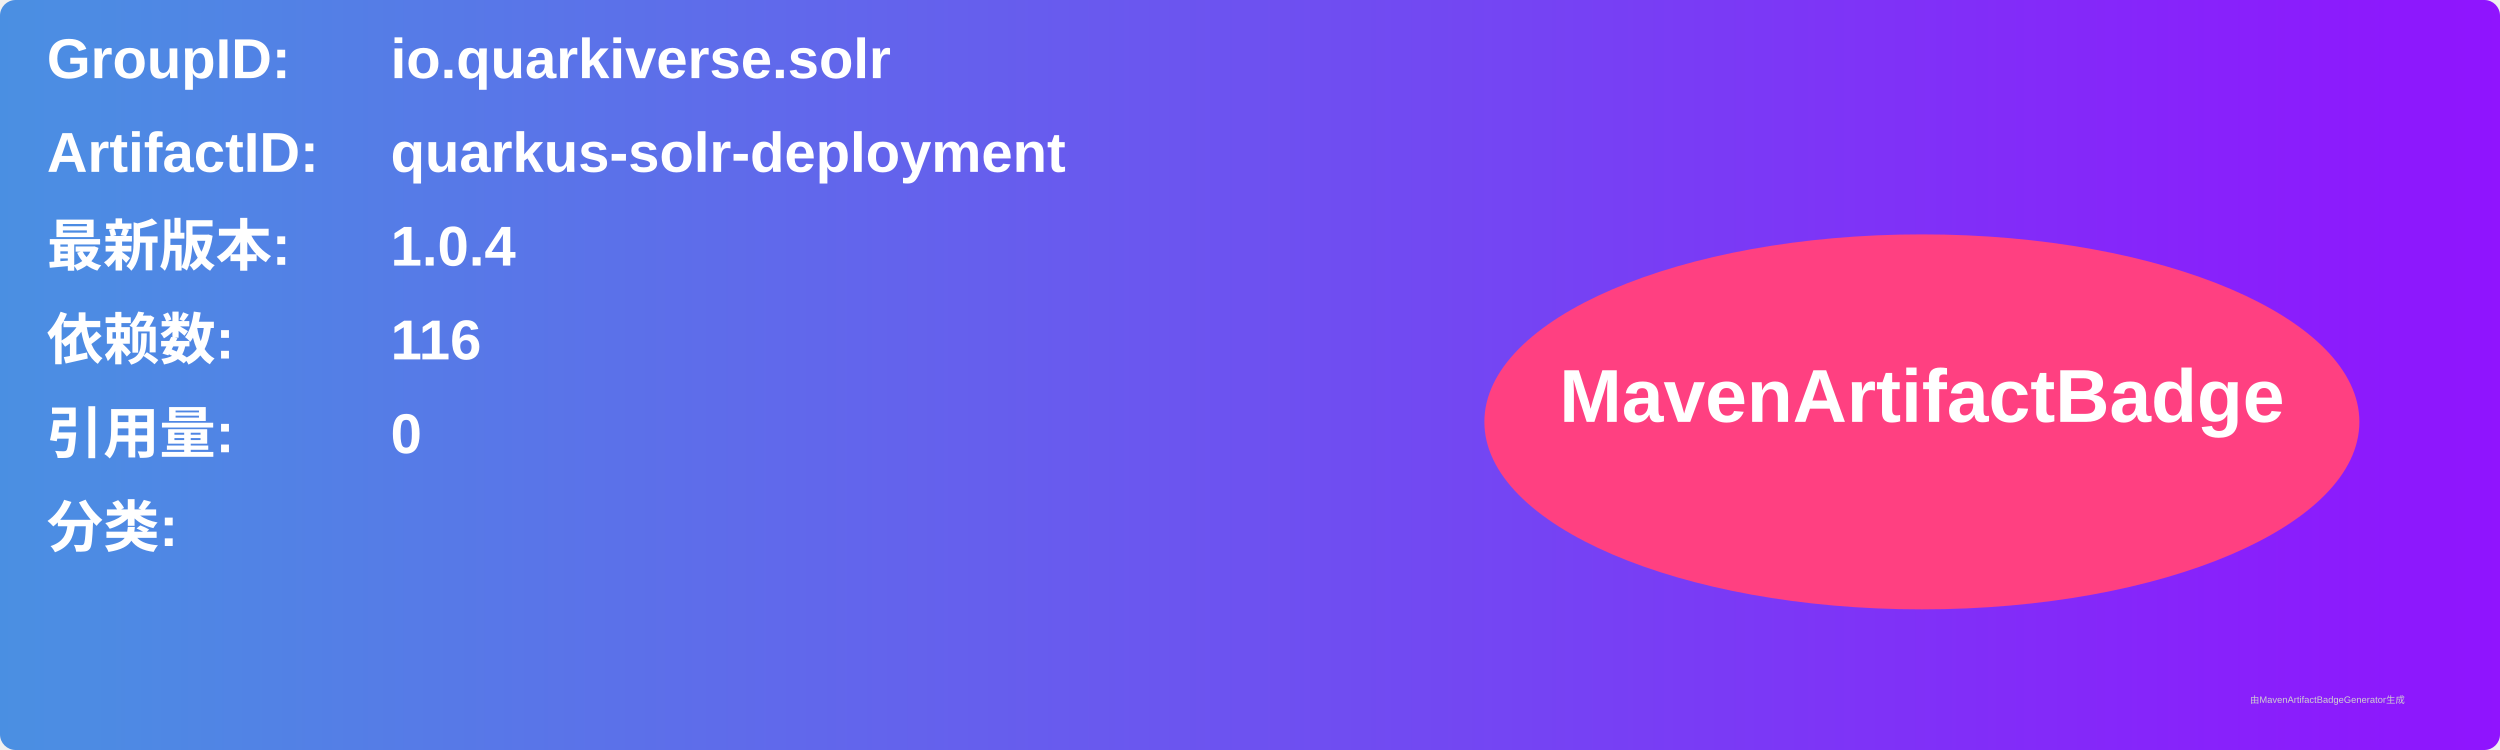
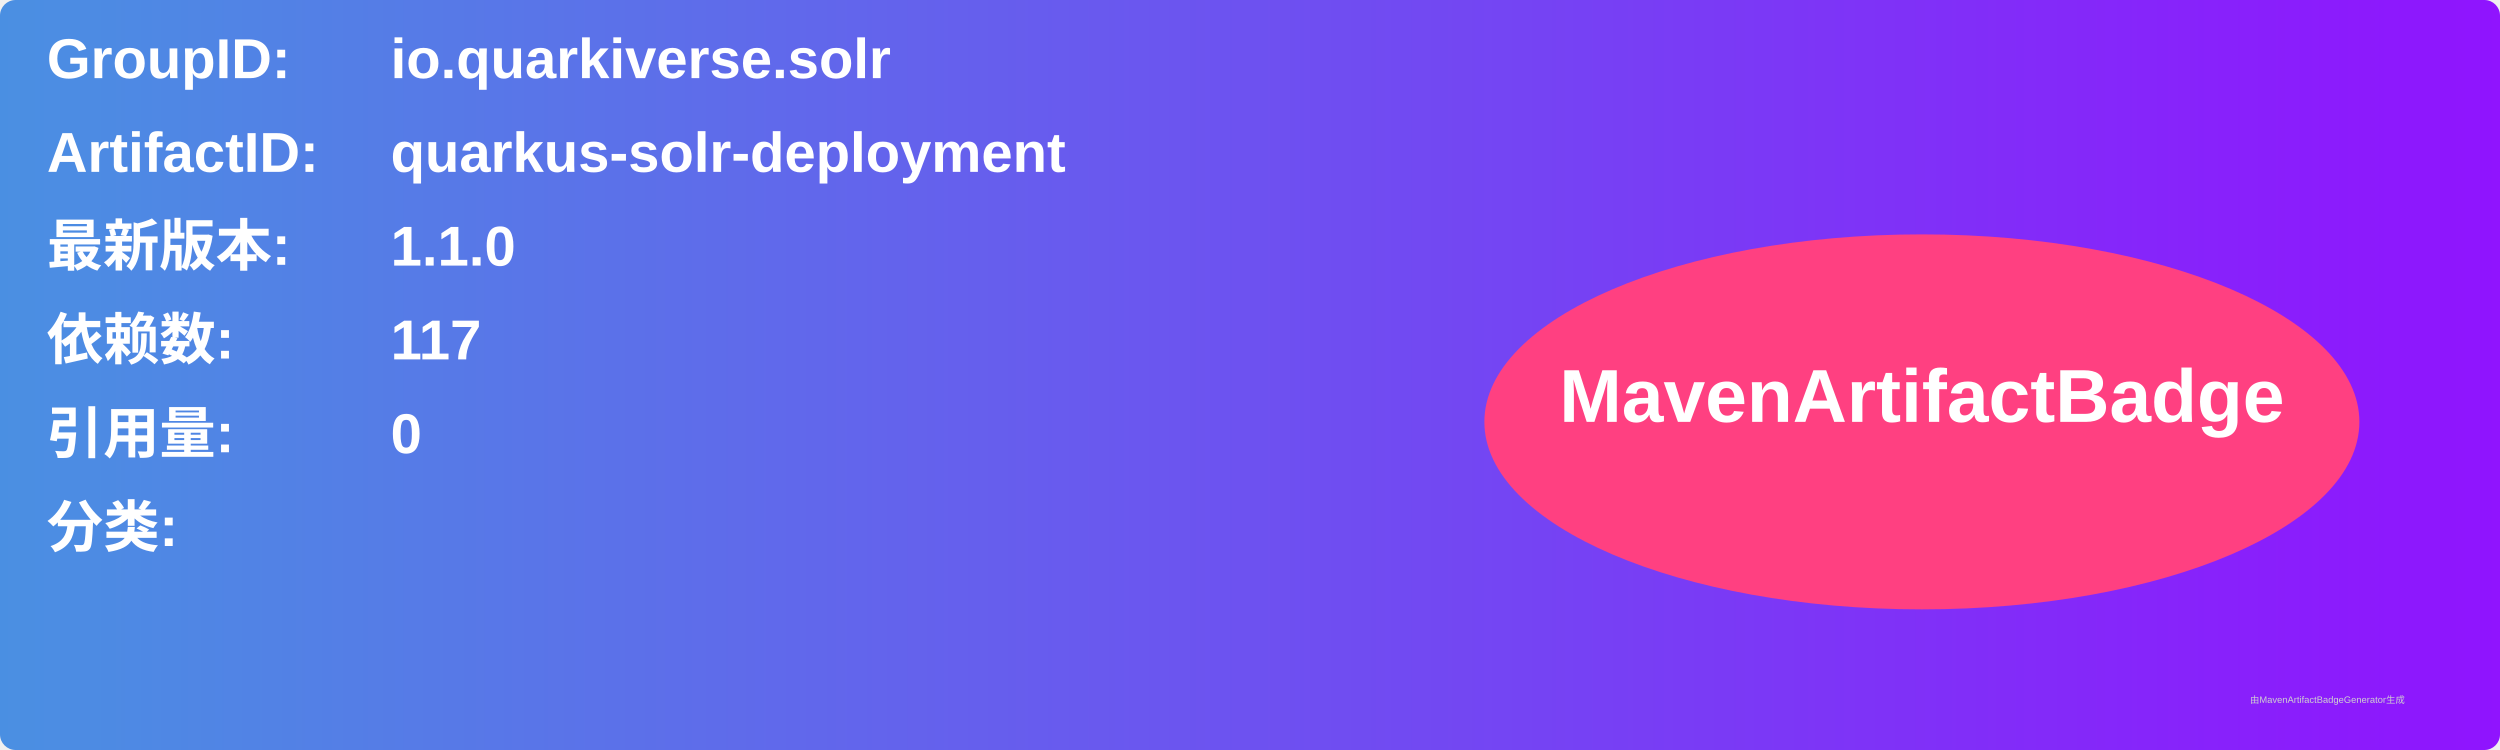
<svg xmlns="http://www.w3.org/2000/svg" width="800" height="240" viewBox="0 0 800 240">
  <linearGradient id="grad" x1="0%" y1="0%" x2="100%" y2="0%">
    <stop offset="0%" stop-color="#4a90e2" />
    <stop offset="100%" stop-color="#9013fe" />
  </linearGradient>
  <rect width="100%" height="100%" rx="5" ry="5" fill="url(#grad)" />
  <g transform="translate(15, 15)">
    <text x="0" y="10" font-family="Arial" font-size="18" fill="white" font-weight="bold" width="260">GroupID:</text>
    <text x="110" y="10" font-family="Arial" font-size="18" fill="white" font-weight="bold" width="460">io.quarkiverse.solr</text>
    <text x="0" y="40" font-family="Arial" font-size="18" fill="white" font-weight="bold" width="260">ArtifactID:</text>
    <text x="110" y="40" font-family="Arial" font-size="18" fill="white" font-weight="bold" width="460">quarkus-solr-deployment</text>
    <text x="0" y="70" font-family="Arial" font-size="18" fill="white" font-weight="bold">最新版本:</text>
    <text x="110" y="70" font-family="Arial" font-size="18" fill="white" font-weight="bold">
-       <tspan font-weight="bold">1.0.4</tspan>
+       <tspan font-weight="bold">1.1.0</tspan>
    </text>
    <text x="0" y="100" font-family="Arial" font-size="18" fill="white" font-weight="bold">依赖数: </text>
    <text x="110" y="100" font-family="Arial" font-size="18" fill="white">
-       <tspan font-weight="bold">116</tspan>
+       <tspan font-weight="bold">117</tspan>
    </text>
    <text x="0" y="130" font-family="Arial" font-size="18" fill="white" font-weight="bold">引用量: </text>
    <text x="110" y="130" font-family="Arial" font-size="18" fill="white">
      <tspan font-weight="bold">0</tspan>
    </text>
    <text x="0" y="160" font-family="Arial" font-size="18" fill="white" font-weight="bold">分类:</text>
    <text x="10" y="190" font-family="Arial" font-size="10" fill="white">
      <tspan font-weight="bold" />
    </text>
    <ellipse cx="600" cy="120" rx="140" ry="60" fill="#ff4081" />
    <text x="600" y="120" text-anchor="middle" font-family="Arial" font-size="24" fill="white" font-weight="bold">MavenArtifactBadge</text>
  </g>
  <text x="720" y="225" font-family="Arial" font-size="3" fill="#d0d0d0">由MavenArtifactBadgeGenerator生成</text>
</svg>
